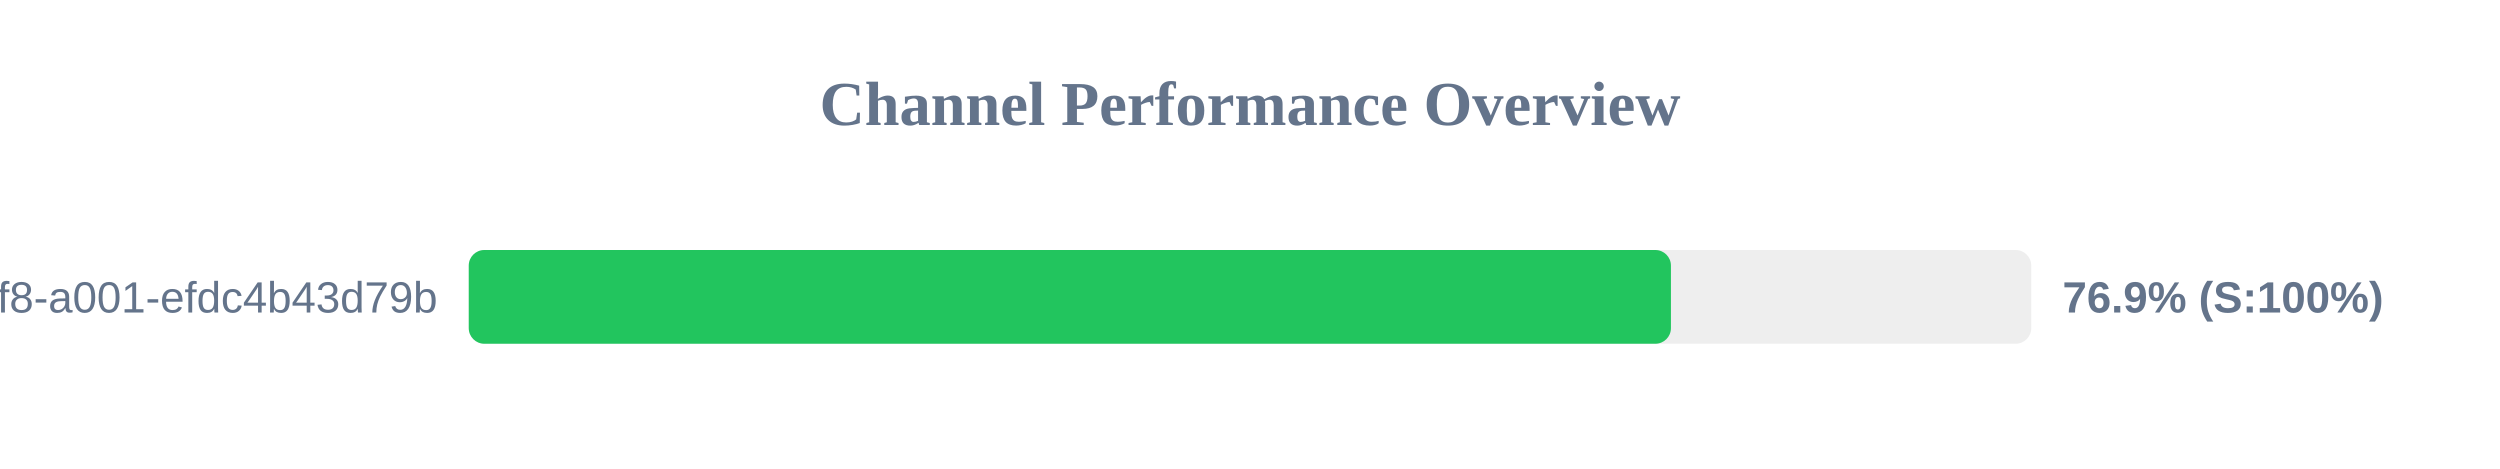
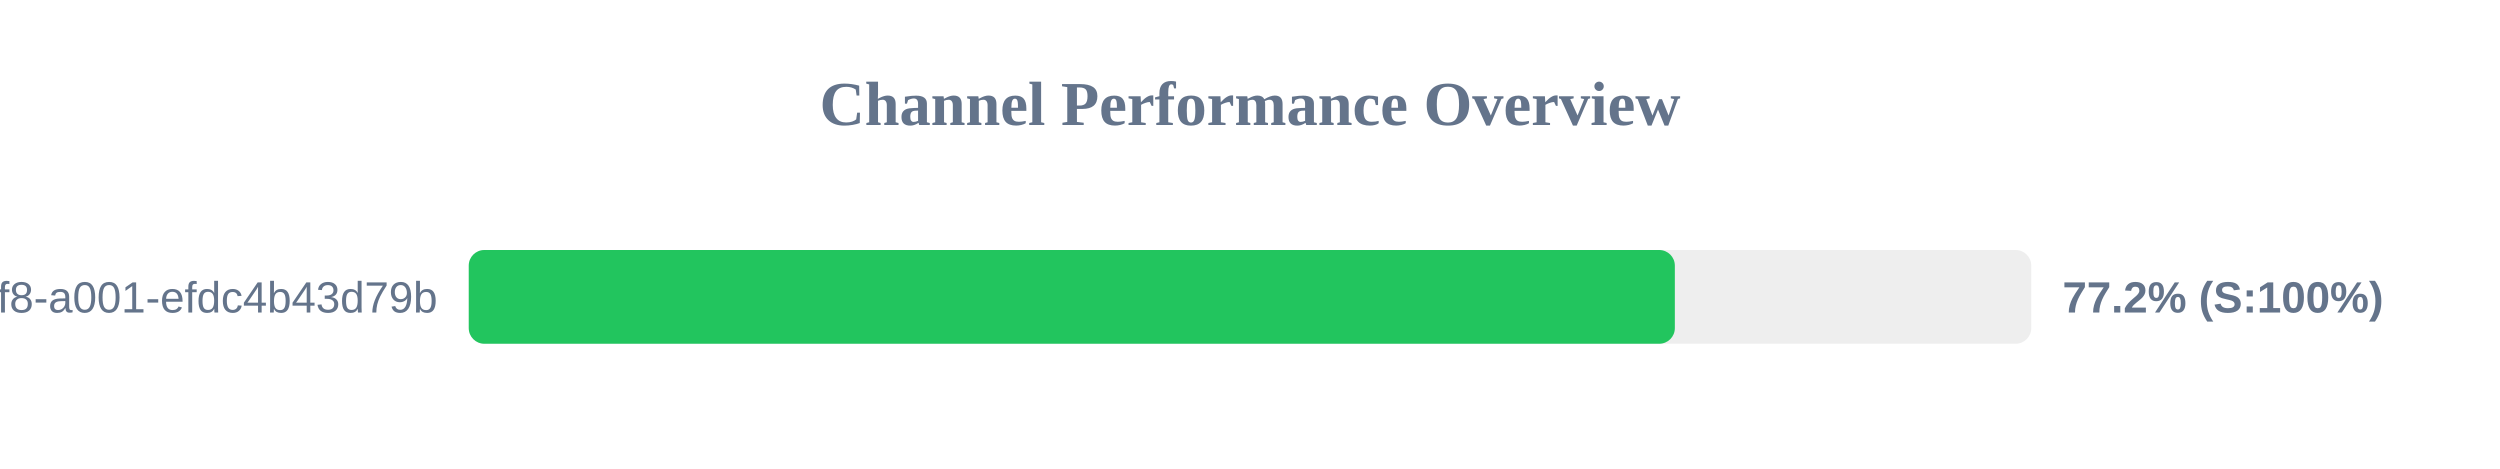
<svg xmlns="http://www.w3.org/2000/svg" width="800" height="150" version="1.1">
  <style>
        .row { font: 14px Arial; fill: #64748b; }
        .score { font: bold 14px Arial; fill: #64748b; }
    </style>
  <text x="400" y="40" text-anchor="middle" font-size="20px" font-weight="bold" fill="#64748b">Channel Performance Overview</text>
  <rect x="150" y="80" width="500" height="30" fill="#eee" rx="5" />
-   <rect x="150" y="80" width="384.7" height="30" fill="#22c55e" rx="5" />
+   <rect x="150" y="80" width="385.95" height="30" fill="#22c55e" rx="5" />
  <text x="140" y="100" text-anchor="end" class="row">?uuid=1fdb6b30-5371-4ff8-a001-efdc4b43d79b</text>
-   <text x="660" y="100" text-anchor="start" class="score">76.9% (S:100%)</text>
+   <text x="660" y="100" text-anchor="start" class="score">77.2% (S:100%)</text>
</svg>
